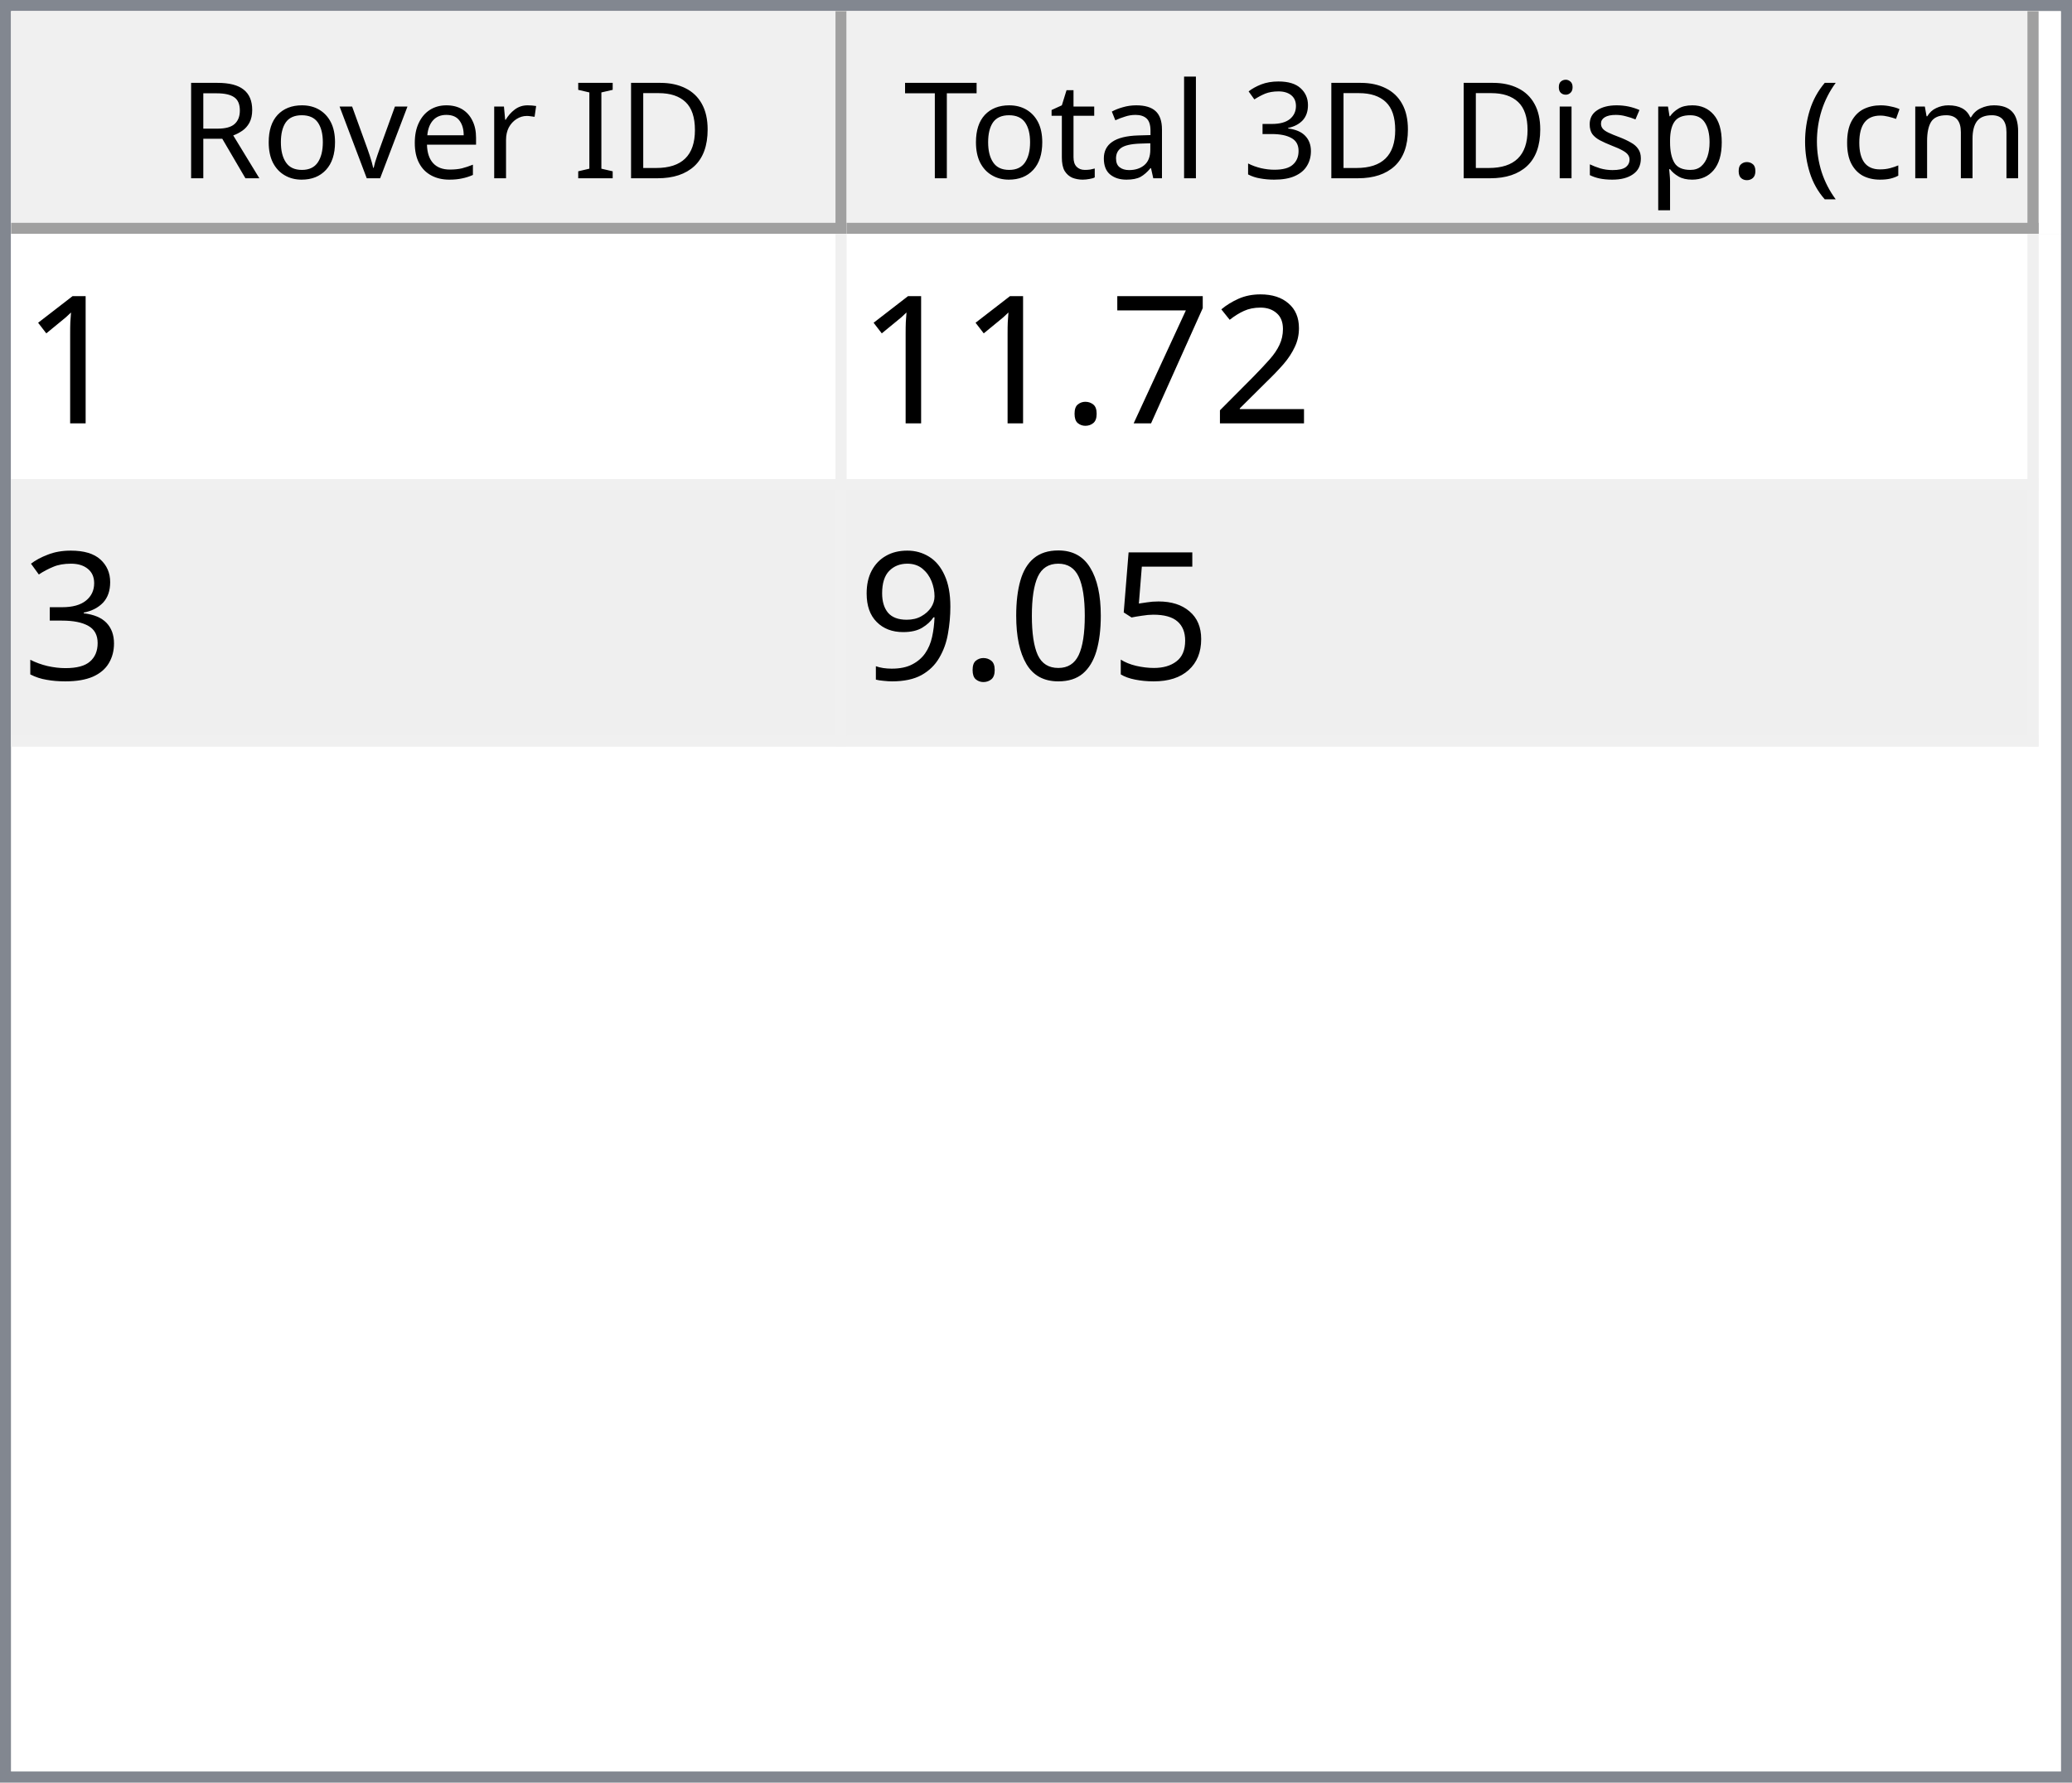
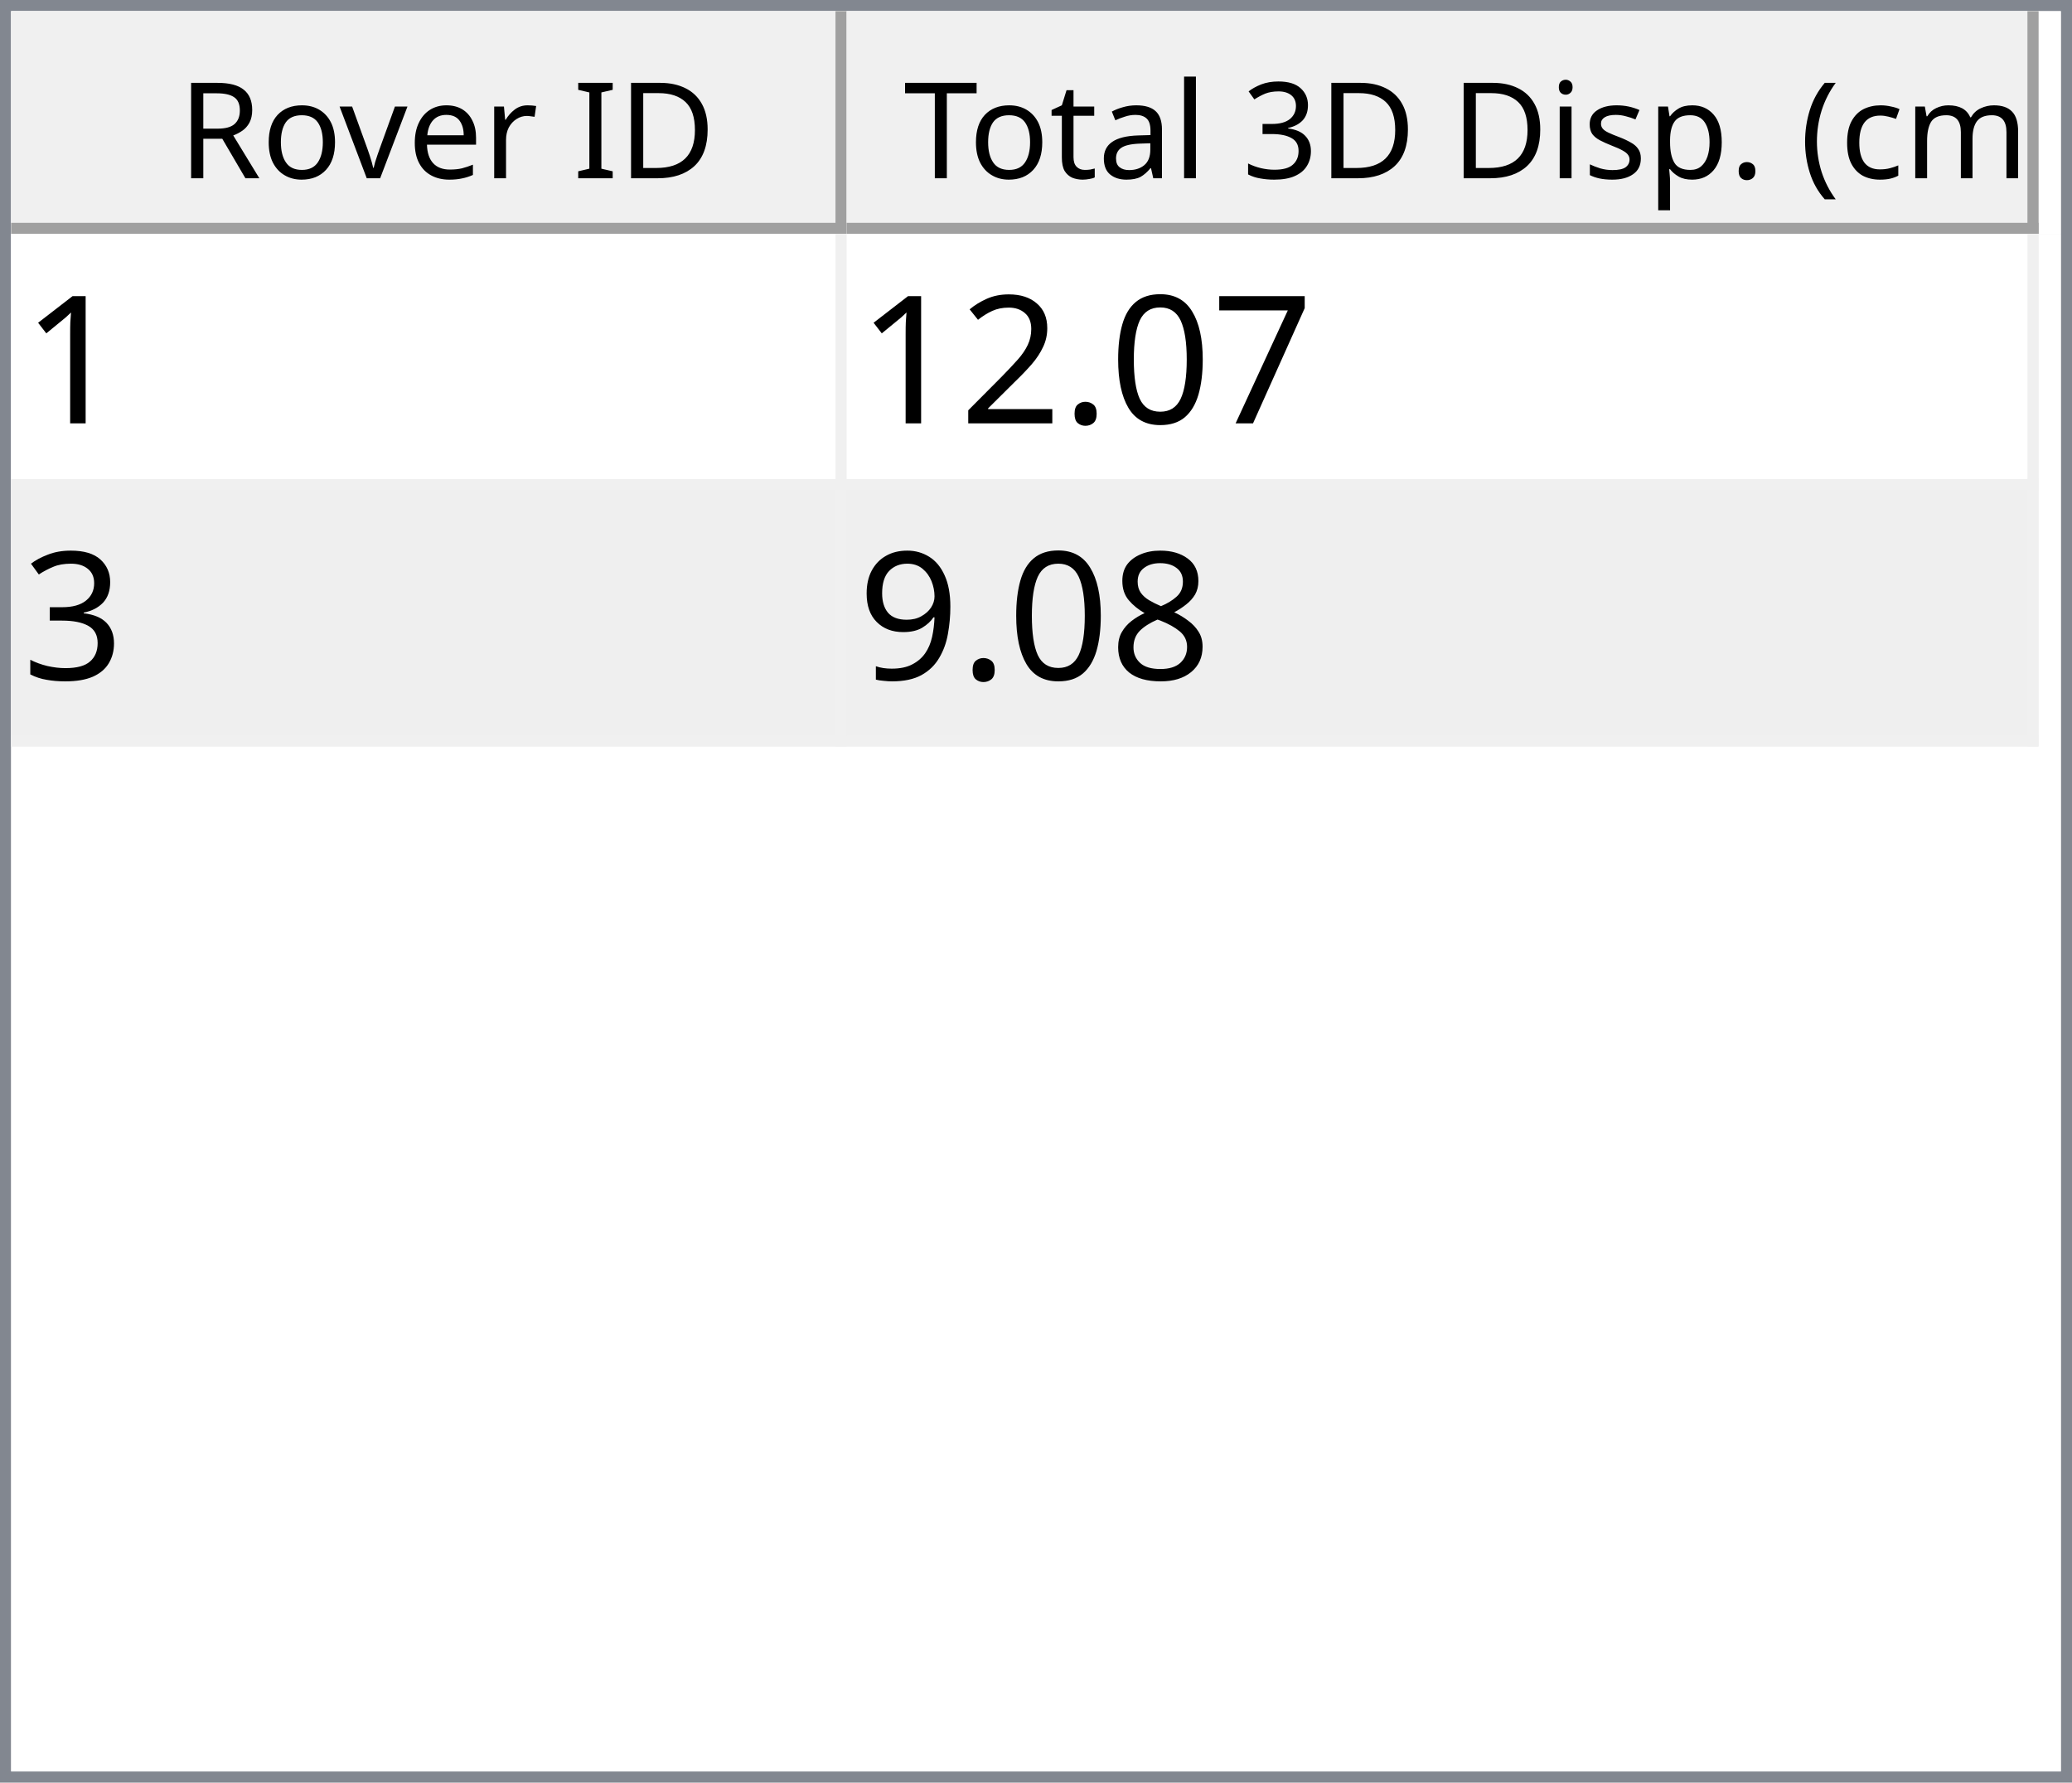
<svg xmlns="http://www.w3.org/2000/svg" style="fill-opacity:1; color-rendering:auto; color-interpolation:auto; text-rendering:auto; stroke:black; stroke-linecap:square; stroke-miterlimit:10; shape-rendering:auto; stroke-opacity:1; fill:black; stroke-dasharray:none; font-weight:normal; stroke-width:1; font-family:'Dialog'; font-style:normal; stroke-linejoin:miter; font-size:12px; stroke-dashoffset:0; image-rendering:auto;" width="186" height="160">
  <defs id="genericDefs" />
  <g>
    <defs id="defs1">
      <clipPath clipPathUnits="userSpaceOnUse" id="clipPath1">
        <path d="M0 0 L186 0 L186 160 L0 160 L0 0 Z" />
      </clipPath>
      <clipPath clipPathUnits="userSpaceOnUse" id="clipPath2">
        <path d="M0 0 L0 160 L186 160 L186 0 Z" />
      </clipPath>
      <clipPath clipPathUnits="userSpaceOnUse" id="clipPath3">
        <path d="M0 0 L0 20 L184 20 L184 0 Z" />
      </clipPath>
      <clipPath clipPathUnits="userSpaceOnUse" id="clipPath4">
        <path d="M0 0 L0 20 L75 20 L75 0 Z" />
      </clipPath>
      <clipPath clipPathUnits="userSpaceOnUse" id="clipPath5">
        <path d="M1 1 L1 19 L74 19 L74 1 Z" />
      </clipPath>
      <clipPath clipPathUnits="userSpaceOnUse" id="clipPath6">
        <path d="M0 0 L0 18 L73 18 L73 0 Z" />
      </clipPath>
      <clipPath clipPathUnits="userSpaceOnUse" id="clipPath7">
        <path d="M-0.5 -0.5 L-0.5 19.5 L74.5 19.5 L74.5 -0.5 Z" />
      </clipPath>
      <clipPath clipPathUnits="userSpaceOnUse" id="clipPath8">
        <path d="M0 0 L0 20 L107 20 L107 0 Z" />
      </clipPath>
      <clipPath clipPathUnits="userSpaceOnUse" id="clipPath9">
        <path d="M1 1 L1 19 L106 19 L106 1 Z" />
      </clipPath>
      <clipPath clipPathUnits="userSpaceOnUse" id="clipPath10">
        <path d="M0 0 L0 18 L105 18 L105 0 Z" />
      </clipPath>
      <clipPath clipPathUnits="userSpaceOnUse" id="clipPath11">
        <path d="M-0.5 -0.5 L-0.5 19.5 L106.5 19.5 L106.5 -0.5 Z" />
      </clipPath>
      <clipPath clipPathUnits="userSpaceOnUse" id="clipPath12">
        <path d="M0 0 L0 138 L184 138 L184 0 Z" />
      </clipPath>
      <clipPath clipPathUnits="userSpaceOnUse" id="clipPath13">
        <path d="M0 0 L0 46 L182 46 L182 0 Z" />
      </clipPath>
      <clipPath clipPathUnits="userSpaceOnUse" id="clipPath14">
        <path d="M-0.5 -0.5 L-0.5 45.5 L181.5 45.5 L181.5 -0.5 Z" />
      </clipPath>
      <clipPath clipPathUnits="userSpaceOnUse" id="clipPath15">
        <path d="M0 0 L0 22 L74 22 L74 0 Z" />
      </clipPath>
      <clipPath clipPathUnits="userSpaceOnUse" id="clipPath16">
        <path d="M0 0 L0 22 L106 22 L106 0 Z" />
      </clipPath>
      <font horiz-adv-x="64.551" id="font1">
        <font-face ascent="107.91" descent="25.098" units-per-em="100" style="font-style:normal; font-family:Segoe UI; font-weight:normal;" />
        <missing-glyph horiz-adv-x="64.551" d="M8.109 0 L8.109 68.266 L56.453 68.266 L56.453 0 L8.109 0 ZM15.328 7.234 L49.219 7.234 L49.219 61.031 L15.328 61.031 L15.328 7.234 Z" />
        <glyph unicode="D" horiz-adv-x="70.117" d="M9.188 0 L9.188 70.016 L28.516 70.016 Q65.531 70.016 65.531 35.891 Q65.531 19.672 55.25 9.836 Q44.969 0 27.734 0 L9.188 0 ZM17.391 62.594 L17.391 7.422 L27.828 7.422 Q41.609 7.422 49.273 14.797 Q56.938 22.172 56.938 35.688 Q56.938 62.594 28.328 62.594 L17.391 62.594 Z" />
        <glyph unicode="I" horiz-adv-x="26.611" d="M17.391 0 L9.188 0 L9.188 70.016 L17.391 70.016 L17.391 0 Z" />
        <glyph unicode=" " horiz-adv-x="27.393" d="" />
        <glyph unicode="r" horiz-adv-x="34.766" d="M34.188 41.891 Q32.078 43.5 28.125 43.5 Q23 43.5 19.555 38.672 Q16.109 33.844 16.109 25.484 L16.109 0 L8.109 0 L8.109 50 L16.109 50 L16.109 39.703 L16.312 39.703 Q18.016 44.969 21.531 47.922 Q25.047 50.875 29.391 50.875 Q32.516 50.875 34.188 50.203 L34.188 41.891 Z" />
        <glyph unicode="e" horiz-adv-x="52.295" d="M48.297 23 L12.984 23 Q13.188 14.656 17.484 10.109 Q21.781 5.562 29.297 5.562 Q37.75 5.562 44.828 11.141 L44.828 3.609 Q38.234 -1.172 27.391 -1.172 Q16.797 -1.172 10.742 5.641 Q4.688 12.453 4.688 24.812 Q4.688 36.469 11.305 43.82 Q17.922 51.172 27.734 51.172 Q37.547 51.172 42.922 44.828 Q48.297 38.484 48.297 27.203 L48.297 23 ZM40.094 29.781 Q40.047 36.719 36.75 40.578 Q33.453 44.438 27.594 44.438 Q21.922 44.438 17.969 40.383 Q14.016 36.328 13.094 29.781 L40.094 29.781 Z" />
        <glyph unicode="v" horiz-adv-x="47.9" d="M47.406 50 L27.484 0 L19.625 0 L0.688 50 L9.469 50 L22.172 13.672 Q23.578 9.672 23.922 6.688 L24.125 6.688 Q24.609 10.453 25.688 13.484 L38.969 50 L47.406 50 Z" />
        <glyph unicode="o" horiz-adv-x="58.594" d="M29 -1.172 Q17.922 -1.172 11.305 5.836 Q4.688 12.844 4.688 24.422 Q4.688 37.016 11.57 44.094 Q18.453 51.172 30.172 51.172 Q41.359 51.172 47.633 44.289 Q53.906 37.406 53.906 25.203 Q53.906 13.234 47.141 6.031 Q40.375 -1.172 29 -1.172 ZM29.594 44.438 Q21.875 44.438 17.383 39.188 Q12.891 33.938 12.891 24.703 Q12.891 15.828 17.43 10.695 Q21.969 5.562 29.594 5.562 Q37.359 5.562 41.531 10.594 Q45.703 15.625 45.703 24.906 Q45.703 34.281 41.531 39.359 Q37.359 44.438 29.594 44.438 Z" />
        <glyph unicode="R" horiz-adv-x="59.814" d="M59.375 0 L49.609 0 L37.891 19.625 Q36.281 22.359 34.766 24.289 Q33.25 26.219 31.664 27.438 Q30.078 28.656 28.25 29.219 Q26.422 29.781 24.125 29.781 L17.391 29.781 L17.391 0 L9.188 0 L9.188 70.016 L30.078 70.016 Q34.672 70.016 38.555 68.867 Q42.438 67.719 45.289 65.375 Q48.141 63.031 49.758 59.547 Q51.375 56.062 51.375 51.375 Q51.375 47.703 50.273 44.656 Q49.172 41.609 47.148 39.211 Q45.125 36.812 42.266 35.133 Q39.406 33.453 35.844 32.516 L35.844 32.328 Q37.594 31.547 38.891 30.547 Q40.188 29.547 41.359 28.18 Q42.531 26.812 43.68 25.078 Q44.828 23.344 46.234 21.047 L59.375 0 ZM17.391 62.594 L17.391 37.203 L28.516 37.203 Q31.594 37.203 34.203 38.133 Q36.812 39.062 38.719 40.797 Q40.625 42.531 41.703 45.047 Q42.781 47.562 42.781 50.688 Q42.781 56.297 39.141 59.445 Q35.5 62.594 28.609 62.594 L17.391 62.594 Z" />
        <glyph unicode=")" horiz-adv-x="30.176" d="M8.297 -15.922 L1.172 -15.922 Q16.406 2.344 16.406 26.812 Q16.406 51.469 1.078 70.016 L8.297 70.016 Q23.531 52.156 23.531 26.703 Q23.531 1.375 8.297 -15.922 Z" />
        <glyph unicode="m" horiz-adv-x="86.133" d="M79.109 0 L71.094 0 L71.094 28.719 Q71.094 37.016 68.531 40.727 Q65.969 44.438 59.906 44.438 Q54.781 44.438 51.195 39.75 Q47.609 35.062 47.609 28.516 L47.609 0 L39.594 0 L39.594 29.688 Q39.594 44.438 28.219 44.438 Q22.953 44.438 19.531 40.016 Q16.109 35.594 16.109 28.516 L16.109 0 L8.109 0 L8.109 50 L16.109 50 L16.109 42.094 L16.312 42.094 Q21.625 51.172 31.844 51.172 Q36.969 51.172 40.773 48.312 Q44.578 45.453 46 40.828 Q51.562 51.172 62.594 51.172 Q79.109 51.172 79.109 30.812 L79.109 0 Z" />
        <glyph unicode="c" horiz-adv-x="46.191" d="M42.188 2.297 Q36.422 -1.172 28.516 -1.172 Q17.828 -1.172 11.258 5.789 Q4.688 12.75 4.688 23.828 Q4.688 36.188 11.766 43.68 Q18.844 51.172 30.672 51.172 Q37.25 51.172 42.281 48.734 L42.281 40.531 Q36.719 44.438 30.375 44.438 Q22.703 44.438 17.797 38.945 Q12.891 33.453 12.891 24.516 Q12.891 15.719 17.508 10.641 Q22.125 5.562 29.891 5.562 Q36.422 5.562 42.188 9.906 L42.188 2.297 Z" />
        <glyph unicode="(" horiz-adv-x="30.176" d="M29.109 -15.922 L21.969 -15.922 Q6.844 1.375 6.844 26.703 Q6.844 52.156 21.969 70.016 L29.203 70.016 Q13.875 51.469 13.875 26.812 Q13.875 2.344 29.109 -15.922 Z" />
        <glyph unicode="." horiz-adv-x="21.68" d="M10.891 -1.078 Q8.641 -1.078 7.055 0.539 Q5.469 2.156 5.469 4.391 Q5.469 6.641 7.055 8.273 Q8.641 9.906 10.891 9.906 Q13.188 9.906 14.797 8.273 Q16.406 6.641 16.406 4.391 Q16.406 2.156 14.797 0.539 Q13.188 -1.078 10.891 -1.078 Z" />
        <glyph unicode="p" horiz-adv-x="58.789" d="M16.312 7.234 L16.109 7.234 L16.109 -23 L8.109 -23 L8.109 50 L16.109 50 L16.109 41.219 L16.312 41.219 Q22.219 51.172 33.594 51.172 Q43.266 51.172 48.688 44.461 Q54.109 37.75 54.109 26.469 Q54.109 13.922 48 6.375 Q41.891 -1.172 31.297 -1.172 Q21.578 -1.172 16.312 7.234 ZM16.109 27.391 L16.109 20.406 Q16.109 14.203 20.141 9.883 Q24.172 5.562 30.375 5.562 Q37.641 5.562 41.773 11.133 Q45.906 16.703 45.906 26.609 Q45.906 34.969 42.047 39.703 Q38.188 44.438 31.594 44.438 Q24.609 44.438 20.359 39.578 Q16.109 34.719 16.109 27.391 Z" />
        <glyph unicode="s" horiz-adv-x="42.432" d="M5.078 1.812 L5.078 10.406 Q11.625 5.562 19.484 5.562 Q30.031 5.562 30.031 12.594 Q30.031 14.594 29.125 15.992 Q28.219 17.391 26.68 18.461 Q25.141 19.531 23.07 20.383 Q21 21.234 18.609 22.172 Q15.281 23.484 12.766 24.828 Q10.25 26.172 8.57 27.859 Q6.891 29.547 6.031 31.695 Q5.172 33.844 5.172 36.719 Q5.172 40.234 6.789 42.945 Q8.406 45.656 11.086 47.484 Q13.766 49.312 17.211 50.242 Q20.656 51.172 24.312 51.172 Q30.812 51.172 35.938 48.922 L35.938 40.828 Q30.422 44.438 23.25 44.438 Q21 44.438 19.195 43.922 Q17.391 43.406 16.094 42.477 Q14.797 41.547 14.086 40.258 Q13.375 38.969 13.375 37.406 Q13.375 35.453 14.086 34.133 Q14.797 32.812 16.164 31.789 Q17.531 30.766 19.484 29.938 Q21.438 29.109 23.922 28.125 Q27.25 26.859 29.883 25.516 Q32.516 24.172 34.375 22.484 Q36.234 20.797 37.234 18.602 Q38.234 16.406 38.234 13.375 Q38.234 9.672 36.602 6.938 Q34.969 4.203 32.234 2.398 Q29.5 0.594 25.93 -0.289 Q22.359 -1.172 18.453 -1.172 Q10.75 -1.172 5.078 1.812 Z" />
        <glyph unicode="i" horiz-adv-x="24.219" d="M12.203 62.703 Q10.062 62.703 8.547 64.164 Q7.031 65.625 7.031 67.875 Q7.031 70.125 8.547 71.609 Q10.062 73.094 12.203 73.094 Q14.406 73.094 15.945 71.609 Q17.484 70.125 17.484 67.875 Q17.484 65.719 15.945 64.211 Q14.406 62.703 12.203 62.703 ZM16.109 0 L8.109 0 L8.109 50 L16.109 50 L16.109 0 Z" />
        <glyph unicode="3" horiz-adv-x="53.906" d="M46.531 19.828 Q46.531 15.094 44.75 11.211 Q42.969 7.328 39.719 4.57 Q36.469 1.812 31.93 0.297 Q27.391 -1.219 21.922 -1.219 Q11.922 -1.219 6 2.594 L6 11.188 Q13.094 5.609 22.219 5.609 Q25.875 5.609 28.828 6.539 Q31.781 7.469 33.906 9.227 Q36.031 10.984 37.18 13.477 Q38.328 15.969 38.328 19.094 Q38.328 32.812 18.797 32.812 L12.984 32.812 L12.984 39.594 L18.5 39.594 Q35.797 39.594 35.797 52.484 Q35.797 64.406 22.609 64.406 Q15.188 64.406 8.688 59.422 L8.688 67.188 Q15.375 71.188 24.609 71.188 Q29 71.188 32.57 69.969 Q36.141 68.75 38.68 66.555 Q41.219 64.359 42.609 61.281 Q44 58.203 44 54.5 Q44 40.672 30.031 36.719 L30.031 36.531 Q33.594 36.141 36.625 34.797 Q39.656 33.453 41.852 31.305 Q44.047 29.156 45.289 26.25 Q46.531 23.344 46.531 19.828 Z" />
        <glyph unicode="l" horiz-adv-x="24.219" d="M16.109 0 L8.109 0 L8.109 74.031 L16.109 74.031 L16.109 0 Z" />
        <glyph unicode="a" horiz-adv-x="50.879" d="M43.891 0 L35.891 0 L35.891 7.812 L35.688 7.812 Q30.469 -1.172 20.312 -1.172 Q12.844 -1.172 8.617 2.781 Q4.391 6.734 4.391 13.281 Q4.391 27.297 20.906 29.594 L35.891 31.688 Q35.891 44.438 25.594 44.438 Q16.547 44.438 9.281 38.281 L9.281 46.484 Q16.656 51.172 26.266 51.172 Q43.891 51.172 43.891 32.516 L43.891 0 ZM35.891 25.297 L23.828 23.641 Q18.266 22.859 15.43 20.875 Q12.594 18.891 12.594 13.875 Q12.594 10.203 15.211 7.883 Q17.828 5.562 22.172 5.562 Q28.125 5.562 32.008 9.742 Q35.891 13.922 35.891 20.312 L35.891 25.297 Z" />
        <glyph unicode="t" horiz-adv-x="33.887" d="M31.297 0.484 Q28.469 -1.078 23.828 -1.078 Q10.688 -1.078 10.688 13.578 L10.688 43.172 L2.094 43.172 L2.094 50 L10.688 50 L10.688 62.203 L18.703 64.797 L18.703 50 L31.297 50 L31.297 43.172 L18.703 43.172 L18.703 14.984 Q18.703 9.969 20.414 7.82 Q22.125 5.672 26.078 5.672 Q29.109 5.672 31.297 7.328 L31.297 0.484 Z" />
        <glyph unicode="T" horiz-adv-x="52.393" d="M50.594 62.594 L30.375 62.594 L30.375 0 L22.172 0 L22.172 62.594 L2 62.594 L2 70.016 L50.594 70.016 L50.594 62.594 Z" />
      </font>
      <font horiz-adv-x="75.0" id="font2">
        <font-face ascent="100.537" descent="21.973" units-per-em="100" style="font-style:normal; font-family:sans-serif; font-weight:normal;" />
        <missing-glyph horiz-adv-x="75.0" d="M12.5 0 L12.5 62.5 L62.5 62.5 L62.5 0 L12.5 0 ZM14.062 1.562 L60.938 1.562 L60.938 60.938 L14.062 60.938 L14.062 1.562 Z" />
        <glyph unicode="1" horiz-adv-x="55.615" d="M37.25 0 L28.469 0 L28.469 56 Q25.297 52.984 20.141 49.953 Q14.984 46.922 10.891 45.406 L10.891 53.906 Q18.266 57.375 23.781 62.305 Q29.297 67.234 31.594 71.875 L37.25 71.875 L37.25 0 Z" />
+         <glyph unicode="7" horiz-adv-x="55.615" d="M4.734 62.203 L4.734 70.656 L51.078 70.656 L51.078 63.812 Q44.234 56.547 37.523 44.484 Q30.812 32.422 27.156 19.672 Q24.516 10.688 23.781 0 L14.75 0 Q14.891 8.453 18.062 20.414 Q21.234 32.375 27.172 43.484 Q33.109 54.594 39.797 62.203 L4.734 62.203 Z" />
+         <glyph unicode="0" horiz-adv-x="55.615" d="M4.156 35.297 Q4.156 48 6.766 55.742 Q9.375 63.484 14.523 67.68 Q19.672 71.875 27.484 71.875 Q33.25 71.875 37.594 69.555 Q41.938 67.234 44.773 62.867 Q47.609 58.5 49.219 52.227 Q50.828 45.953 50.828 35.297 Q50.828 22.703 48.242 14.969 Q45.656 7.234 40.508 3.008 Q35.359 -1.219 27.484 -1.219 Q17.141 -1.219 11.234 6.203 Q4.156 15.141 4.156 35.297 ZM13.188 35.297 Q13.188 17.672 17.312 11.836 Q21.438 6 27.484 6 Q33.547 6 37.672 11.859 Q41.797 17.719 41.797 35.297 Q41.797 52.984 37.672 58.789 Q33.547 64.594 27.391 64.594 Q21.344 64.594 17.719 59.469 Q13.188 52.938 13.188 35.297 Z" />
+         <glyph unicode="." horiz-adv-x="27.783" d="M9.078 0 L9.078 10.016 L19.094 10.016 L19.094 0 L9.078 0 Z" />
        <glyph unicode="2" horiz-adv-x="55.615" d="M50.344 8.453 L50.344 0 L3.031 0 Q2.938 3.172 4.047 6.109 Q5.859 10.938 9.836 15.625 Q13.812 20.312 21.344 26.469 Q33.016 36.031 37.117 41.625 Q41.219 47.219 41.219 52.203 Q41.219 57.422 37.477 61.008 Q33.734 64.594 27.734 64.594 Q21.391 64.594 17.578 60.789 Q13.766 56.984 13.719 50.25 L4.688 51.172 Q5.609 61.281 11.664 66.578 Q17.719 71.875 27.938 71.875 Q38.234 71.875 44.242 66.164 Q50.25 60.453 50.25 52 Q50.25 47.703 48.492 43.555 Q46.734 39.406 42.656 34.812 Q38.578 30.219 29.109 22.219 Q21.188 15.578 18.945 13.211 Q16.703 10.844 15.234 8.453 L50.344 8.453 Z" />
-         <glyph unicode="7" horiz-adv-x="55.615" d="M4.734 62.203 L4.734 70.656 L51.078 70.656 L51.078 63.812 Q44.234 56.547 37.523 44.484 Q30.812 32.422 27.156 19.672 Q24.516 10.688 23.781 0 L14.75 0 Q14.891 8.453 18.062 20.414 Q21.234 32.375 27.172 43.484 Q33.109 54.594 39.797 62.203 L4.734 62.203 Z" />
-         <glyph unicode="." horiz-adv-x="27.783" d="M9.078 0 L9.078 10.016 L19.094 10.016 L19.094 0 L9.078 0 Z" />
        <glyph unicode="3" horiz-adv-x="55.615" d="M4.203 18.891 L12.984 20.062 Q14.5 12.594 18.141 9.297 Q21.781 6 27 6 Q33.203 6 37.477 10.297 Q41.75 14.594 41.75 20.953 Q41.75 27 37.797 30.93 Q33.844 34.859 27.734 34.859 Q25.25 34.859 21.531 33.891 L22.516 41.609 Q23.391 41.5 23.922 41.5 Q29.547 41.5 34.039 44.43 Q38.531 47.359 38.531 53.469 Q38.531 58.297 35.258 61.477 Q31.984 64.656 26.812 64.656 Q21.688 64.656 18.266 61.43 Q14.844 58.203 13.875 51.766 L5.078 53.328 Q6.688 62.156 12.398 67.016 Q18.109 71.875 26.609 71.875 Q32.469 71.875 37.398 69.359 Q42.328 66.844 44.945 62.5 Q47.562 58.156 47.562 53.266 Q47.562 48.641 45.07 44.828 Q42.578 41.016 37.703 38.766 Q44.047 37.312 47.562 32.695 Q51.078 28.078 51.078 21.141 Q51.078 11.766 44.242 5.25 Q37.406 -1.266 26.953 -1.266 Q17.531 -1.266 11.305 4.352 Q5.078 9.969 4.203 18.891 Z" />
-         <glyph unicode="5" horiz-adv-x="55.615" d="M4.156 18.75 L13.375 19.531 Q14.406 12.797 18.141 9.398 Q21.875 6 27.156 6 Q33.5 6 37.891 10.789 Q42.281 15.578 42.281 23.484 Q42.281 31 38.062 35.352 Q33.844 39.703 27 39.703 Q22.75 39.703 19.336 37.773 Q15.922 35.844 13.969 32.766 L5.719 33.844 L12.641 70.609 L48.25 70.609 L48.25 62.203 L19.672 62.203 L15.828 42.969 Q22.266 47.469 29.344 47.469 Q38.719 47.469 45.164 40.969 Q51.609 34.469 51.609 24.266 Q51.609 14.547 45.953 7.469 Q39.062 -1.219 27.156 -1.219 Q17.391 -1.219 11.211 4.25 Q5.031 9.719 4.156 18.75 Z" />
-         <glyph unicode="0" horiz-adv-x="55.615" d="M4.156 35.297 Q4.156 48 6.766 55.742 Q9.375 63.484 14.523 67.68 Q19.672 71.875 27.484 71.875 Q33.25 71.875 37.594 69.555 Q41.938 67.234 44.773 62.867 Q47.609 58.5 49.219 52.227 Q50.828 45.953 50.828 35.297 Q50.828 22.703 48.242 14.969 Q45.656 7.234 40.508 3.008 Q35.359 -1.219 27.484 -1.219 Q17.141 -1.219 11.234 6.203 Q4.156 15.141 4.156 35.297 ZM13.188 35.297 Q13.188 17.672 17.312 11.836 Q21.438 6 27.484 6 Q33.547 6 37.672 11.859 Q41.797 17.719 41.797 35.297 Q41.797 52.984 37.672 58.789 Q33.547 64.594 27.391 64.594 Q21.344 64.594 17.719 59.469 Q13.188 52.938 13.188 35.297 Z" />
+         <glyph unicode="8" horiz-adv-x="55.615" d="M17.672 38.812 Q12.203 40.828 9.57 44.539 Q6.938 48.25 6.938 53.422 Q6.938 61.234 12.555 66.555 Q18.172 71.875 27.484 71.875 Q36.859 71.875 42.578 66.43 Q48.297 60.984 48.297 53.172 Q48.297 48.188 45.68 44.508 Q43.062 40.828 37.75 38.812 Q44.344 36.672 47.781 31.883 Q51.219 27.094 51.219 20.453 Q51.219 11.281 44.727 5.031 Q38.234 -1.219 27.641 -1.219 Q17.047 -1.219 10.547 5.055 Q4.047 11.328 4.047 20.703 Q4.047 27.688 7.594 32.398 Q11.141 37.109 17.672 38.812 ZM15.922 53.719 Q15.922 48.641 19.195 45.414 Q22.469 42.188 27.688 42.188 Q32.766 42.188 36.016 45.383 Q39.266 48.578 39.266 53.219 Q39.266 58.062 35.914 61.359 Q32.562 64.656 27.594 64.656 Q22.562 64.656 19.242 61.43 Q15.922 58.203 15.922 53.719 ZM13.094 20.656 Q13.094 16.891 14.875 13.375 Q16.656 9.859 20.172 7.93 Q23.688 6 27.734 6 Q34.031 6 38.133 10.055 Q42.234 14.109 42.234 20.359 Q42.234 26.703 38.016 30.859 Q33.797 35.016 27.438 35.016 Q21.234 35.016 17.164 30.914 Q13.094 26.812 13.094 20.656 Z" />
        <glyph unicode="9" horiz-adv-x="55.615" d="M5.469 16.547 L13.922 17.328 Q14.984 11.375 18.016 8.688 Q21.047 6 25.781 6 Q29.828 6 32.883 7.859 Q35.938 9.719 37.891 12.82 Q39.844 15.922 41.164 21.195 Q42.484 26.469 42.484 31.938 Q42.484 32.516 42.438 33.688 Q39.797 29.5 35.234 26.883 Q30.672 24.266 25.344 24.266 Q16.453 24.266 10.305 30.711 Q4.156 37.156 4.156 47.703 Q4.156 58.594 10.578 65.234 Q17 71.875 26.656 71.875 Q33.641 71.875 39.43 68.117 Q45.219 64.359 48.219 57.398 Q51.219 50.438 51.219 37.25 Q51.219 23.531 48.242 15.406 Q45.266 7.281 39.383 3.031 Q33.5 -1.219 25.594 -1.219 Q17.188 -1.219 11.867 3.445 Q6.547 8.109 5.469 16.547 ZM41.453 48.141 Q41.453 55.719 37.43 60.156 Q33.406 64.594 27.734 64.594 Q21.875 64.594 17.531 59.812 Q13.188 55.031 13.188 47.406 Q13.188 40.578 17.312 36.305 Q21.438 32.031 27.484 32.031 Q33.594 32.031 37.523 36.305 Q41.453 40.578 41.453 48.141 Z" />
      </font>
    </defs>
    <g style="fill:white; stroke:white;">
      <rect x="0" y="0" width="186" style="clip-path:url(#clipPath1); stroke:none;" height="160" />
    </g>
    <g style="fill:white; text-rendering:optimizeSpeed; color-rendering:optimizeSpeed; image-rendering:optimizeSpeed; shape-rendering:crispEdges; stroke:white; color-interpolation:sRGB;">
      <rect x="0" width="186" height="160" y="0" style="stroke:none;" />
      <path style="stroke:none;" d="M0 160 L186 160 L186 0 L0 0 Z" />
    </g>
    <g style="fill:rgb(240,240,240); font-family:'Segoe UI'; stroke:rgb(240,240,240);">
      <rect x="0" y="0" width="186" style="clip-path:url(#clipPath2); stroke:none;" height="160" />
    </g>
    <g style="fill:rgb(130,135,144); font-family:'Segoe UI'; stroke:rgb(130,135,144);">
      <path d="M0 0 L186 0 L186 160 L0 160 L0 0 ZM1 1 L185 1 L185 159 L1 159 L1 1 Z" style="fill-rule:evenodd; clip-path:url(#clipPath2); stroke:none;" />
    </g>
    <g style="fill:white; font-family:'Segoe UI'; stroke:white;" transform="translate(1,1)">
      <rect x="0" y="0" width="184" style="clip-path:url(#clipPath3); stroke:none;" height="20" />
    </g>
    <g style="fill:rgb(240,240,240); font-family:'Segoe UI'; stroke:rgb(240,240,240);" transform="translate(1,1)">
      <rect x="0" y="0" width="75" style="clip-path:url(#clipPath4); stroke:none;" height="20" />
    </g>
    <g style="font-family:'Segoe UI';" transform="translate(2,2)">
      <text x="14" xml:space="preserve" y="14" style="clip-path:url(#clipPath6); stroke:none;">Rover ID</text>
    </g>
    <g style="fill:rgb(160,160,160); font-family:'Segoe UI'; stroke:rgb(160,160,160); stroke-linejoin:bevel;" transform="translate(1.5,1.5)">
      <line x1="74" x2="74" y1="0" style="fill:none; clip-path:url(#clipPath7);" y2="19" />
    </g>
    <g style="fill:rgb(160,160,160); font-family:'Segoe UI'; stroke:rgb(160,160,160); stroke-linejoin:bevel;" transform="matrix(1,0,0,1,1,1) translate(0.5,0.5)">
      <line x1="0" x2="74" y1="19" style="fill:none; clip-path:url(#clipPath7);" y2="19" />
    </g>
    <g style="fill:rgb(240,240,240); font-family:'Segoe UI'; stroke:rgb(240,240,240);" transform="translate(76,1)">
      <rect x="0" y="0" width="107" style="clip-path:url(#clipPath8); stroke:none;" height="20" />
    </g>
    <g style="font-family:'Segoe UI';" transform="translate(77,2)">
      <text x="1" xml:space="preserve" y="14" style="clip-path:url(#clipPath10); stroke:none;"> Total 3D Disp. (cm)</text>
    </g>
    <g style="fill:rgb(160,160,160); font-family:'Segoe UI'; stroke:rgb(160,160,160); stroke-linejoin:bevel;" transform="translate(76.5,1.5)">
      <line x1="106" x2="106" y1="0" style="fill:none; clip-path:url(#clipPath11);" y2="19" />
    </g>
    <g style="fill:rgb(160,160,160); font-family:'Segoe UI'; stroke:rgb(160,160,160); stroke-linejoin:bevel;" transform="matrix(1,0,0,1,76,1) translate(0.5,0.5)">
      <line x1="0" x2="106" y1="19" style="fill:none; clip-path:url(#clipPath11);" y2="19" />
    </g>
    <g style="fill:white; font-family:'Segoe UI'; stroke:white;" transform="translate(1,21)">
      <rect x="0" y="0" width="184" style="clip-path:url(#clipPath12); stroke:none;" height="138" />
    </g>
    <g style="fill:rgb(240,240,240); font-size:16px; font-family:sans-serif; stroke:rgb(240,240,240);" transform="translate(1,21)">
      <rect x="0" y="0" width="182" style="clip-path:url(#clipPath13); stroke:none;" height="46" />
      <line transform="translate(0.5,0.5)" x1="0" x2="181" y1="22" style="clip-path:url(#clipPath14); fill:none; stroke-linejoin:bevel;" y2="22" />
    </g>
    <g transform="matrix(1,0,0,1,1,21) translate(0.5,0.5)" style="fill:rgb(240,240,240); font-size:16px; font-family:sans-serif; stroke:rgb(240,240,240); stroke-linejoin:bevel;">
      <line x1="0" x2="181" y1="45" style="fill:none; clip-path:url(#clipPath14);" y2="45" />
    </g>
    <g transform="matrix(1,0,0,1,1,21) translate(0.5,0.5)" style="fill:rgb(240,240,240); font-size:16px; font-family:sans-serif; stroke:rgb(240,240,240); stroke-linejoin:bevel;">
      <line x1="74" x2="74" y1="0" style="fill:none; clip-path:url(#clipPath14);" y2="45" />
    </g>
    <g transform="matrix(1,0,0,1,1,21) translate(0.5,0.5)" style="fill:rgb(240,240,240); font-size:16px; font-family:sans-serif; stroke:rgb(240,240,240); stroke-linejoin:bevel;">
      <line x1="181" x2="181" y1="0" style="fill:none; clip-path:url(#clipPath14);" y2="45" />
    </g>
    <g style="fill:white; font-size:16px; font-family:sans-serif; stroke:white;" transform="matrix(1,0,0,1,1,21)">
      <rect x="0" y="0" width="74" style="clip-path:url(#clipPath15); stroke:none;" height="22" />
      <text x="1" y="17" style="fill:black; clip-path:url(#clipPath15); stroke:none;" xml:space="preserve">1</text>
    </g>
    <g style="fill:white; font-size:16px; font-family:sans-serif; stroke:white;" transform="matrix(1,0,0,1,1,21) translate(75,0)">
      <rect x="0" y="0" width="106" style="clip-path:url(#clipPath16); stroke:none;" height="22" />
-       <text x="1" y="17" style="fill:black; clip-path:url(#clipPath16); stroke:none;" xml:space="preserve">11.72</text>
+       <text x="1" y="17" style="fill:black; clip-path:url(#clipPath16); stroke:none;" xml:space="preserve">12.07</text>
    </g>
    <g style="fill:rgb(239,239,239); font-size:16px; font-family:sans-serif; stroke:rgb(239,239,239);" transform="matrix(1,0,0,1,1,21) translate(0,23)">
      <rect x="0" y="0" width="74" style="clip-path:url(#clipPath15); stroke:none;" height="22" />
      <text x="1" y="17" style="fill:black; clip-path:url(#clipPath15); stroke:none;" xml:space="preserve">3</text>
    </g>
    <g style="fill:rgb(239,239,239); font-size:16px; font-family:sans-serif; stroke:rgb(239,239,239);" transform="matrix(1,0,0,1,1,21) translate(75,23)">
      <rect x="0" y="0" width="106" style="clip-path:url(#clipPath16); stroke:none;" height="22" />
-       <text x="1" y="17" style="fill:black; clip-path:url(#clipPath16); stroke:none;" xml:space="preserve">9.05</text>
+       <text x="1" y="17" style="fill:black; clip-path:url(#clipPath16); stroke:none;" xml:space="preserve">9.08</text>
    </g>
  </g>
</svg>
